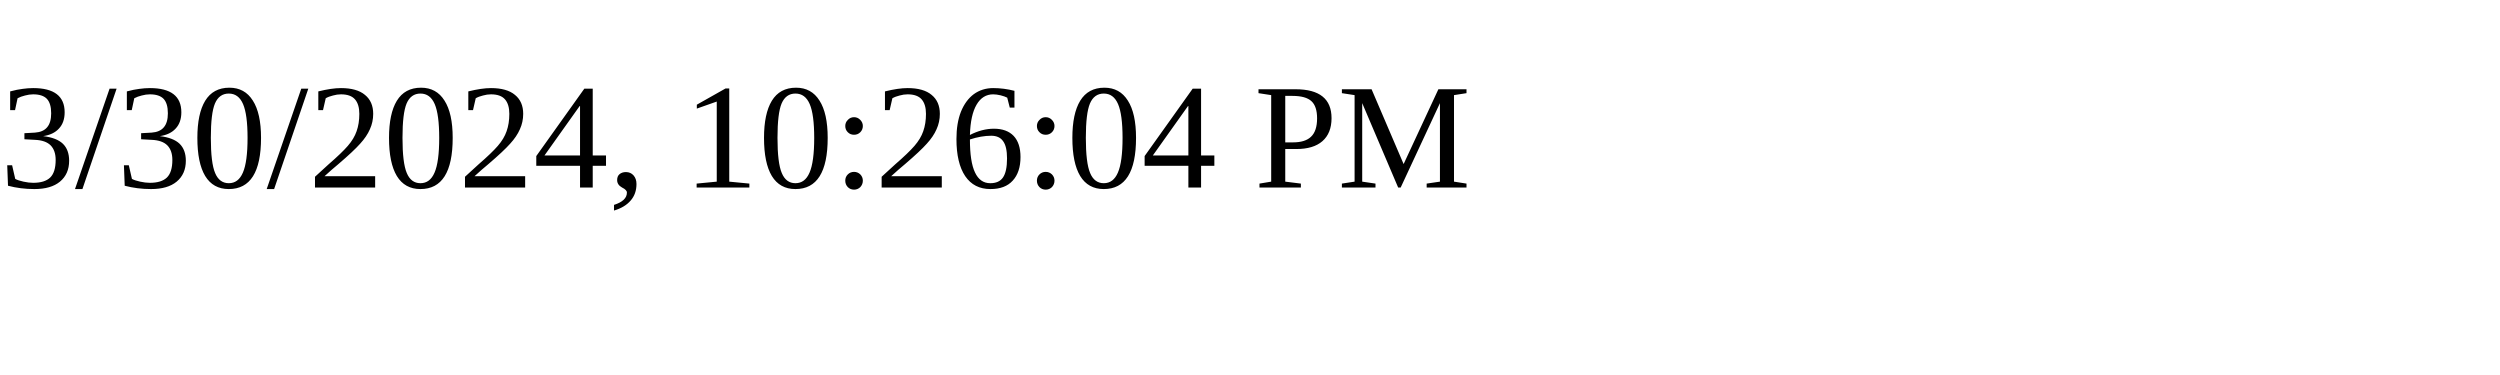
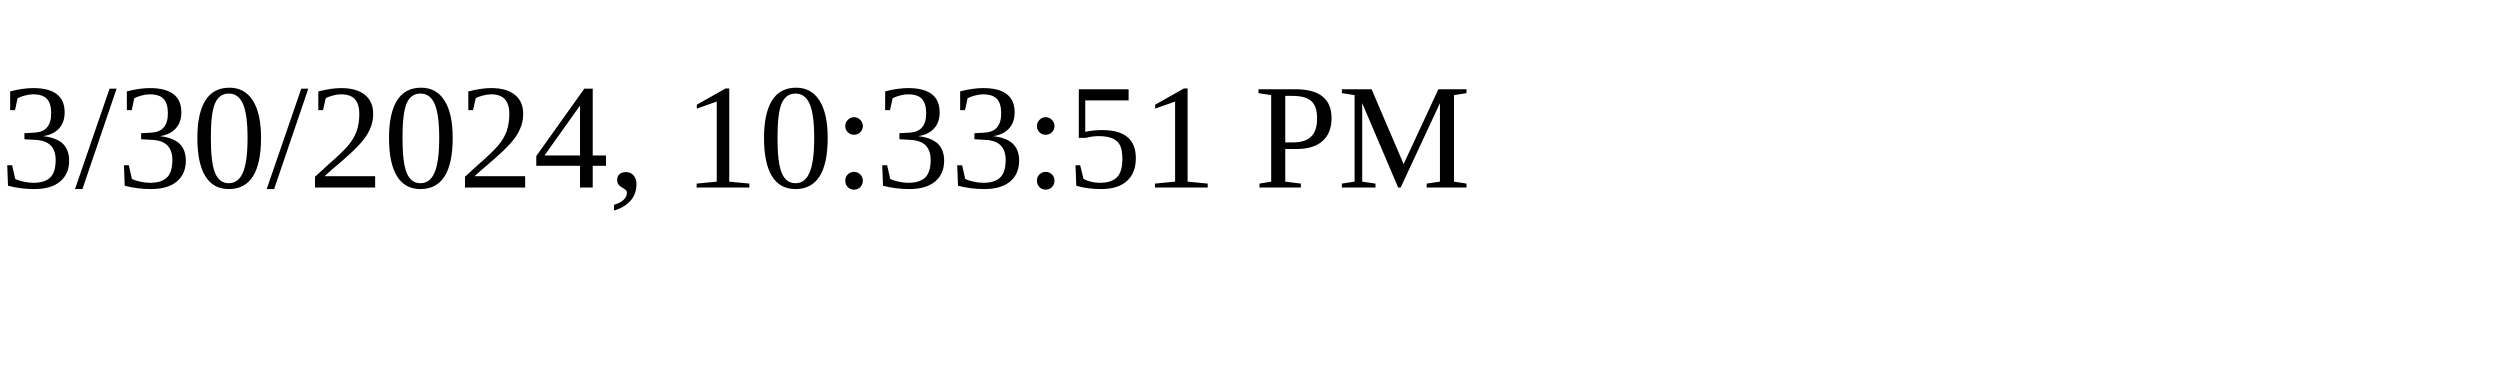
<svg xmlns="http://www.w3.org/2000/svg" height="30" width="200">
-   <text x="0" y="15">3/30/2024, 10:26:04 PM</text>
+   <text x="0" y="15">3/30/2024, 10:33:51 PM</text>
</svg>
